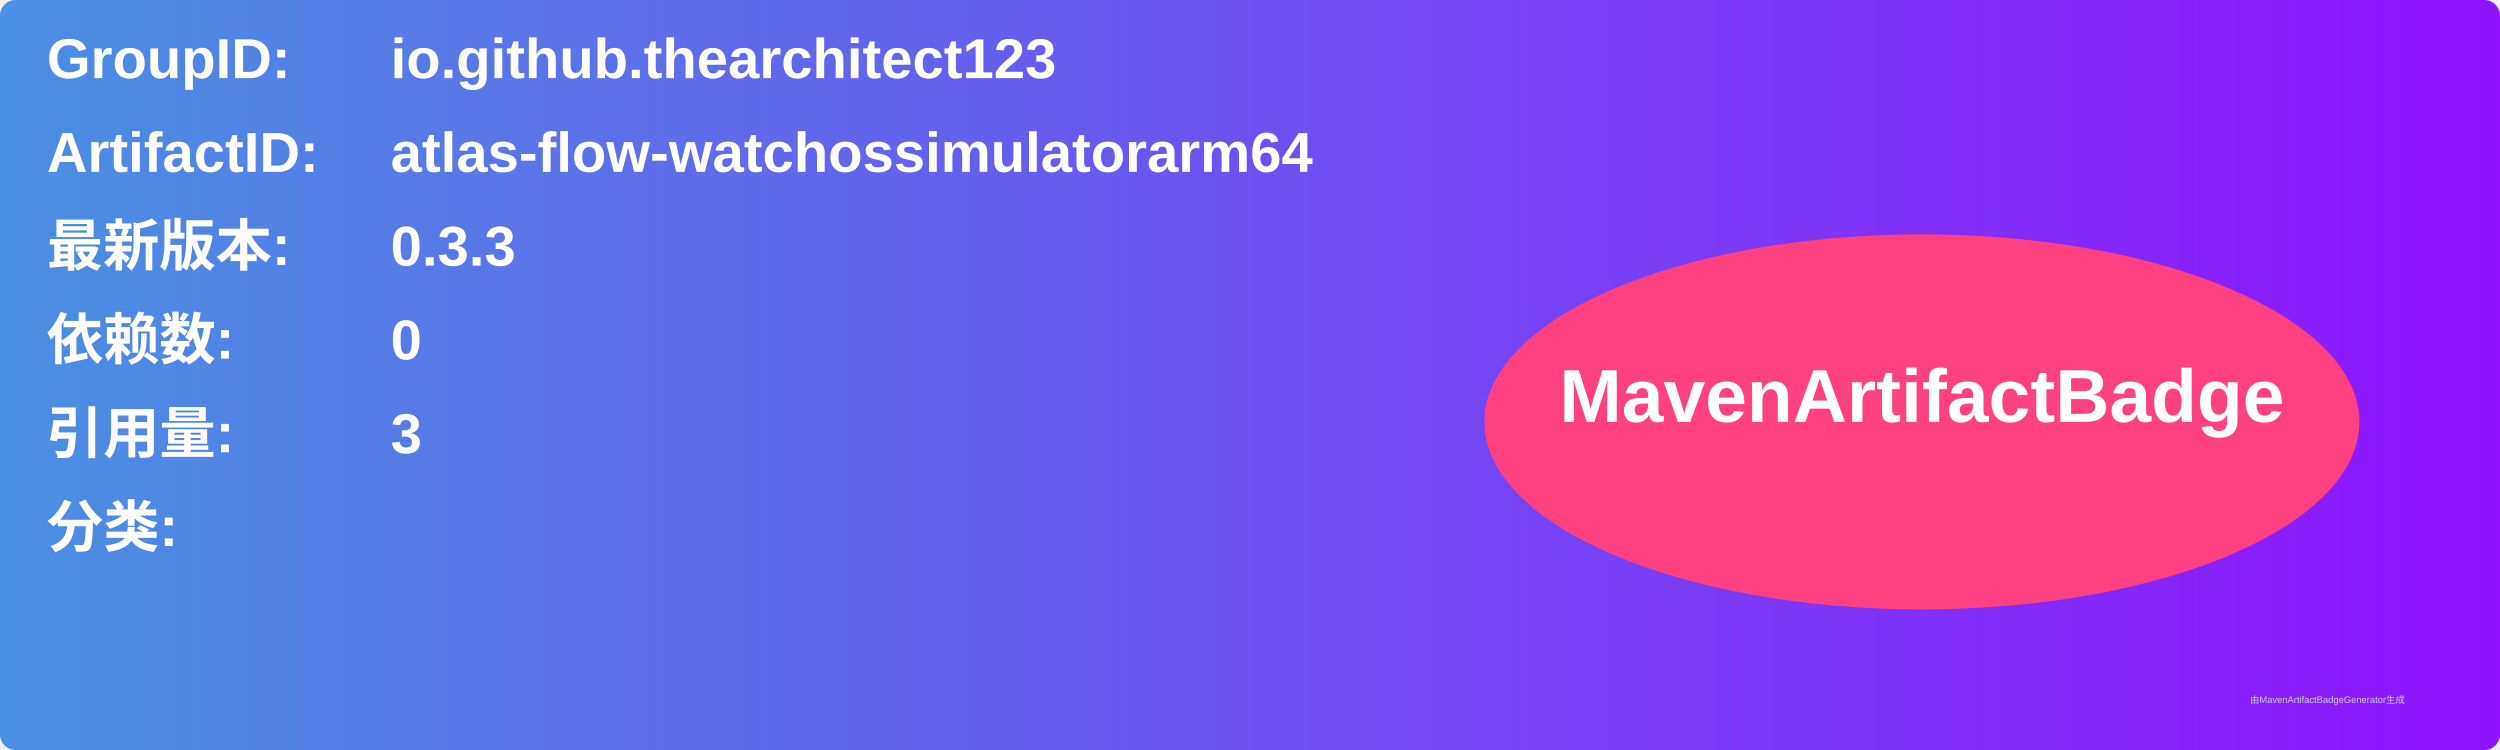
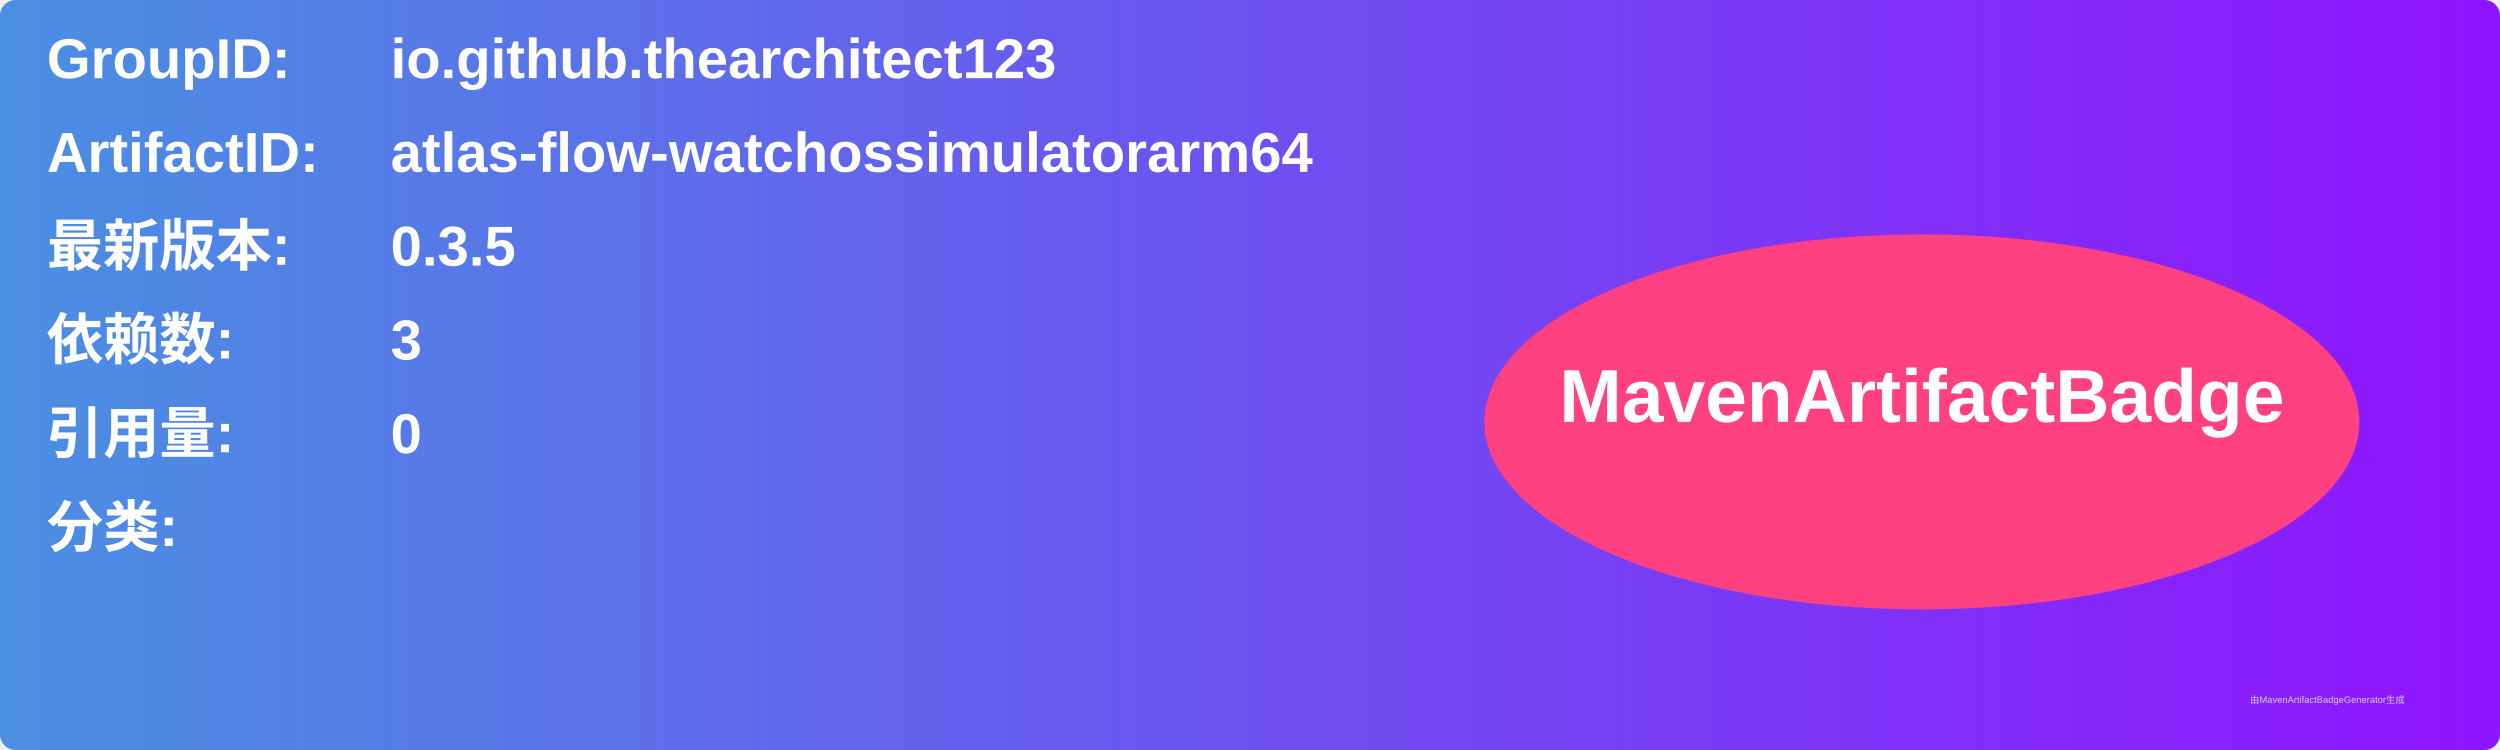
<svg xmlns="http://www.w3.org/2000/svg" width="800" height="240" viewBox="0 0 800 240">
  <linearGradient id="grad" x1="0%" y1="0%" x2="100%" y2="0%">
    <stop offset="0%" stop-color="#4a90e2" />
    <stop offset="100%" stop-color="#9013fe" />
  </linearGradient>
  <rect width="100%" height="100%" rx="5" ry="5" fill="url(#grad)" />
  <g transform="translate(15, 15)">
    <text x="0" y="10" font-family="Arial" font-size="18" fill="white" font-weight="bold" width="260">GroupID:</text>
    <text x="110" y="10" font-family="Arial" font-size="18" fill="white" font-weight="bold" width="460">io.github.thearchitect123</text>
    <text x="0" y="40" font-family="Arial" font-size="18" fill="white" font-weight="bold" width="260">ArtifactID:</text>
    <text x="110" y="40" font-family="Arial" font-size="18" fill="white" font-weight="bold" width="460">atlas-flow-watchossimulatorarm64</text>
    <text x="0" y="70" font-family="Arial" font-size="18" fill="white" font-weight="bold">最新版本:</text>
    <text x="110" y="70" font-family="Arial" font-size="18" fill="white" font-weight="bold">
-       <tspan font-weight="bold">0.3.3</tspan>
+       <tspan font-weight="bold">0.3.5</tspan>
    </text>
    <text x="0" y="100" font-family="Arial" font-size="18" fill="white" font-weight="bold">依赖数: </text>
    <text x="110" y="100" font-family="Arial" font-size="18" fill="white">
-       <tspan font-weight="bold">0</tspan>
+       <tspan font-weight="bold">3</tspan>
    </text>
    <text x="0" y="130" font-family="Arial" font-size="18" fill="white" font-weight="bold">引用量: </text>
    <text x="110" y="130" font-family="Arial" font-size="18" fill="white">
-       <tspan font-weight="bold">3</tspan>
+       <tspan font-weight="bold">0</tspan>
    </text>
    <text x="0" y="160" font-family="Arial" font-size="18" fill="white" font-weight="bold">分类:</text>
    <text x="10" y="190" font-family="Arial" font-size="10" fill="white">
      <tspan font-weight="bold" />
    </text>
    <ellipse cx="600" cy="120" rx="140" ry="60" fill="#ff4081" />
    <text x="600" y="120" text-anchor="middle" font-family="Arial" font-size="24" fill="white" font-weight="bold">MavenArtifactBadge</text>
  </g>
  <text x="720" y="225" font-family="Arial" font-size="3" fill="#d0d0d0">由MavenArtifactBadgeGenerator生成</text>
</svg>
